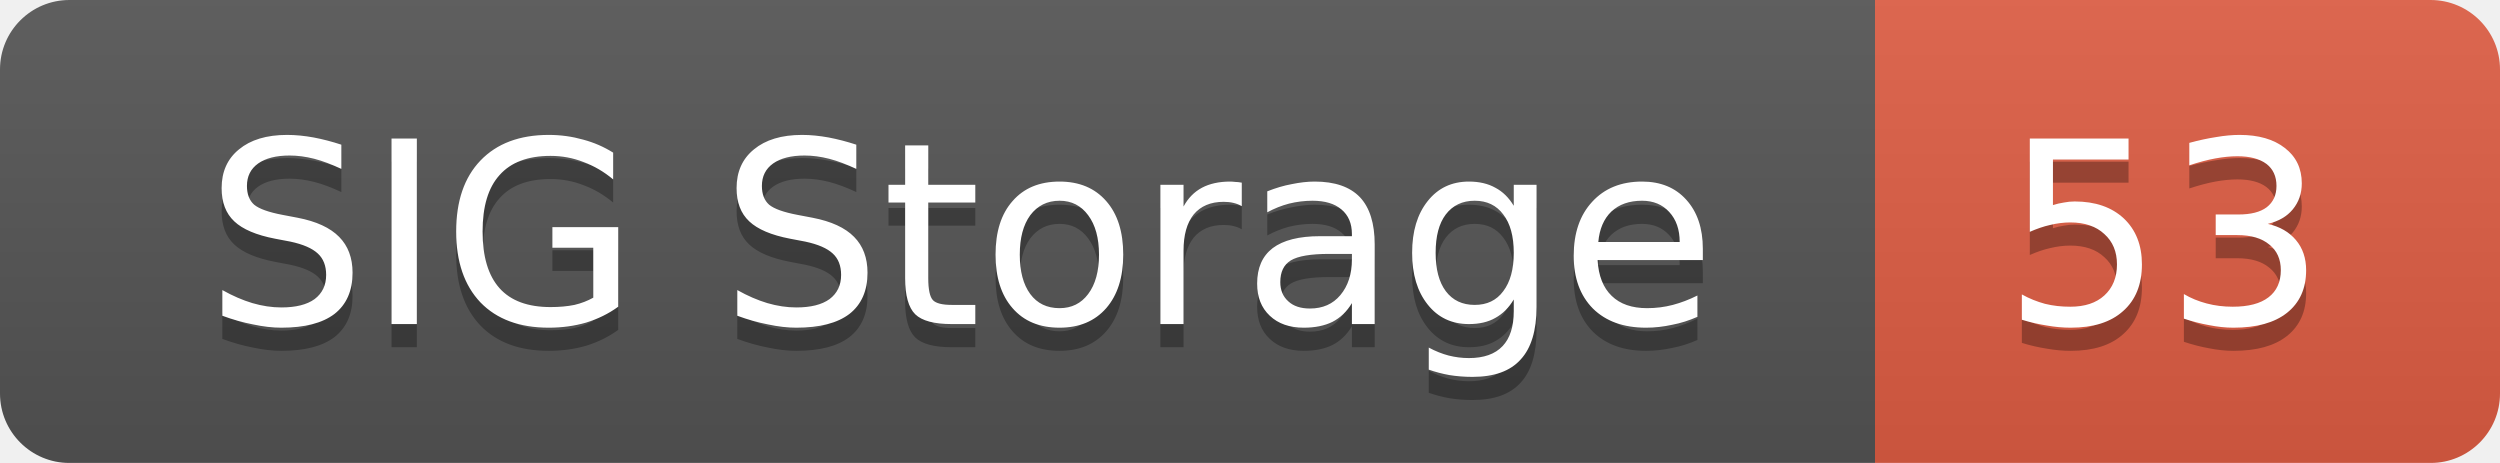
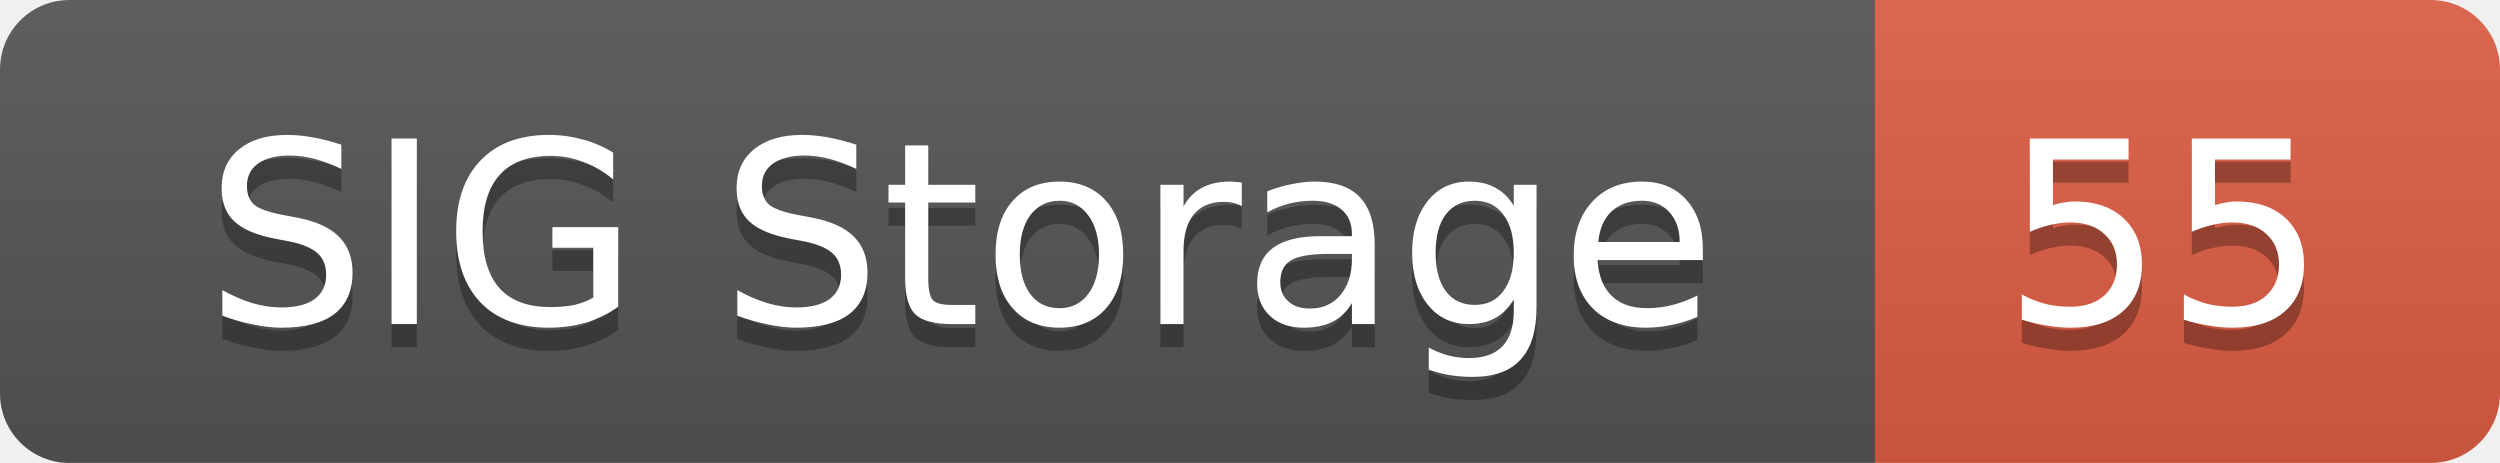
<svg xmlns="http://www.w3.org/2000/svg" width="108" height="20">
  <linearGradient id="smooth" x2="0" y2="100%">
    <stop offset="0" stop-color="#bbb" stop-opacity=".1" />
    <stop offset="1" stop-opacity=".1" />
  </linearGradient>
  <mask id="round">
    <rect width="108" height="20" rx="3" fill="#fff" />
  </mask>
  <g mask="url(#round)">
    <rect width="81" height="20" fill="#555" />
    <rect x="81" width="27" height="20" fill="#e05d44" />
    <rect width="108" height="20" fill="url(#smooth)" />
  </g>
  <g fill="#fff" text-anchor="middle" font-family="DejaVu Sans,Verdana,Geneva,sans-serif" font-size="11">
    <text x="41.5" y="15" fill="#010101" fill-opacity=".3">SIG Storage</text>
    <text x="41.5" y="14">SIG Storage</text>
-     <text x="93.5" y="15" fill="#010101" fill-opacity=".3">53</text>
-     <text x="93.5" y="14">53</text>
+     <text x="93.5" y="15" fill="#010101" fill-opacity=".3">55</text>
+     <text x="93.5" y="14">55</text>
  </g>
</svg>
